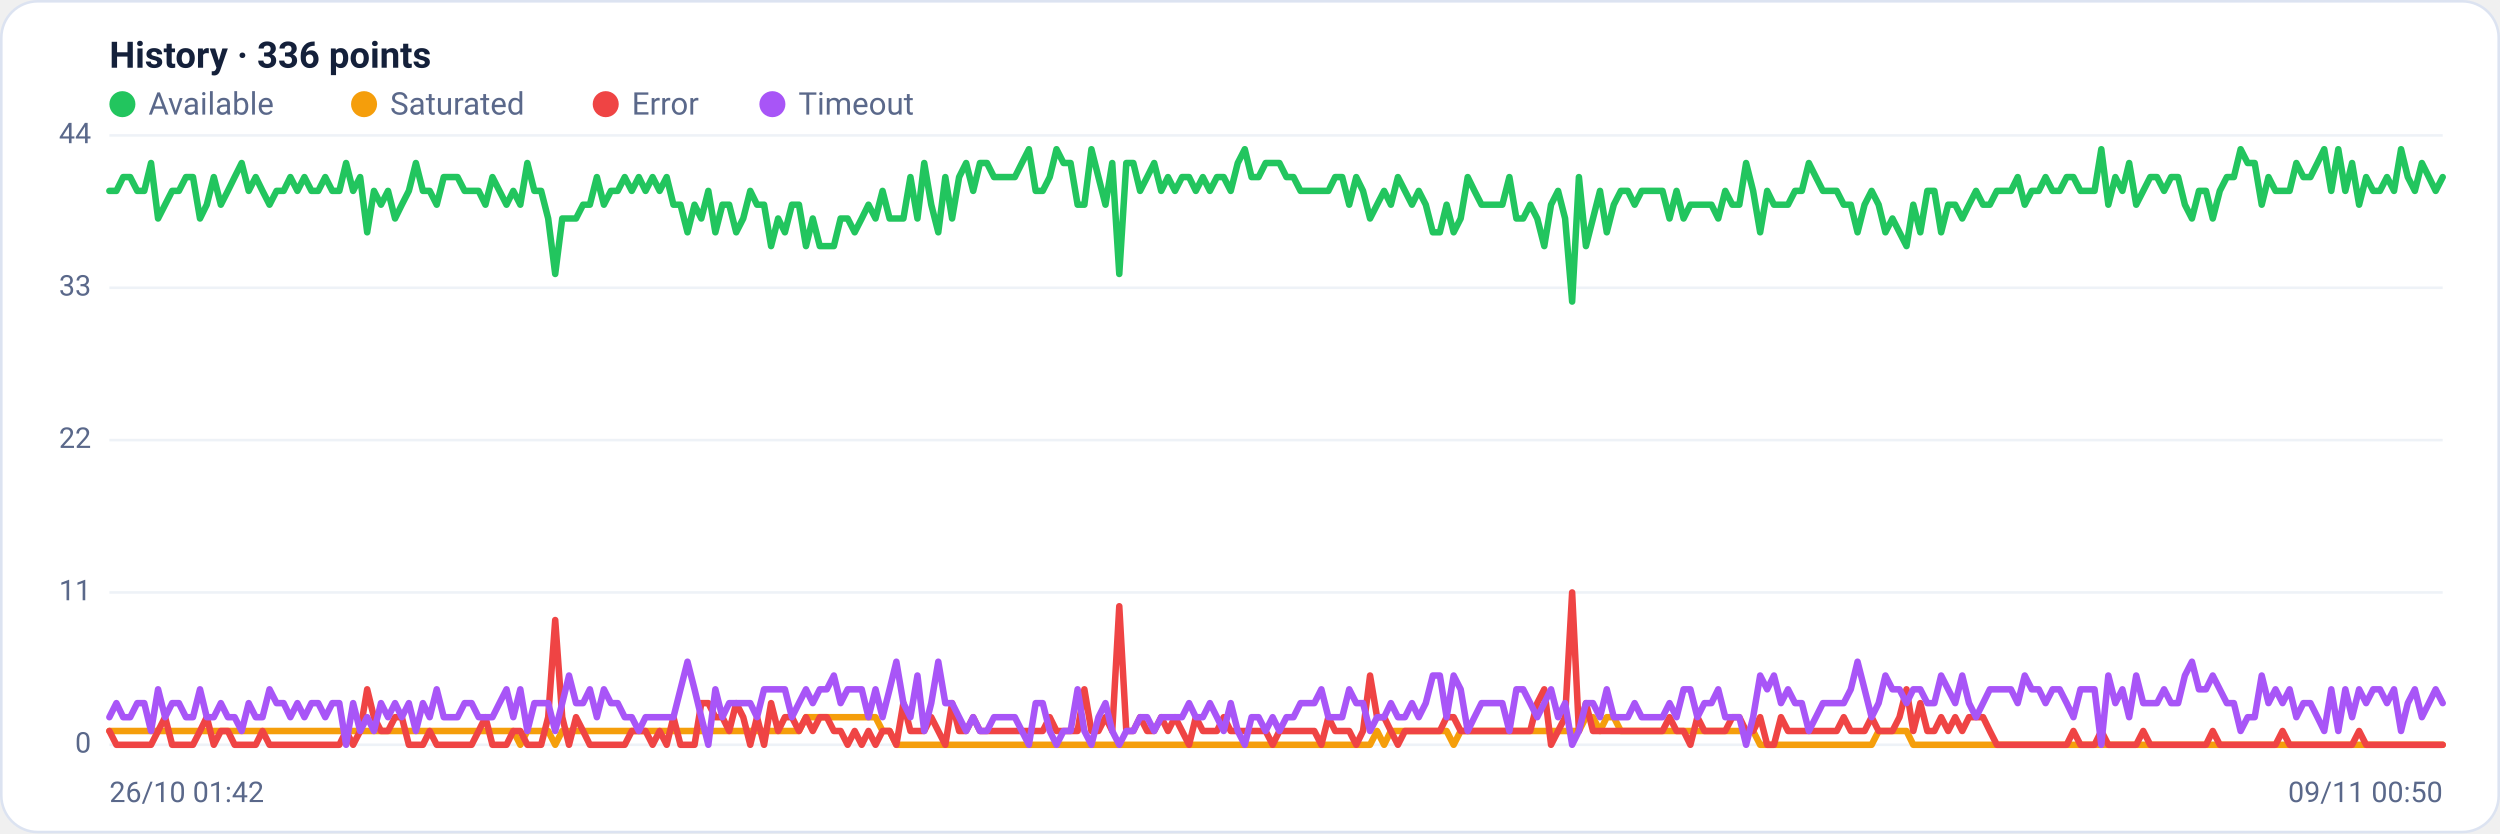
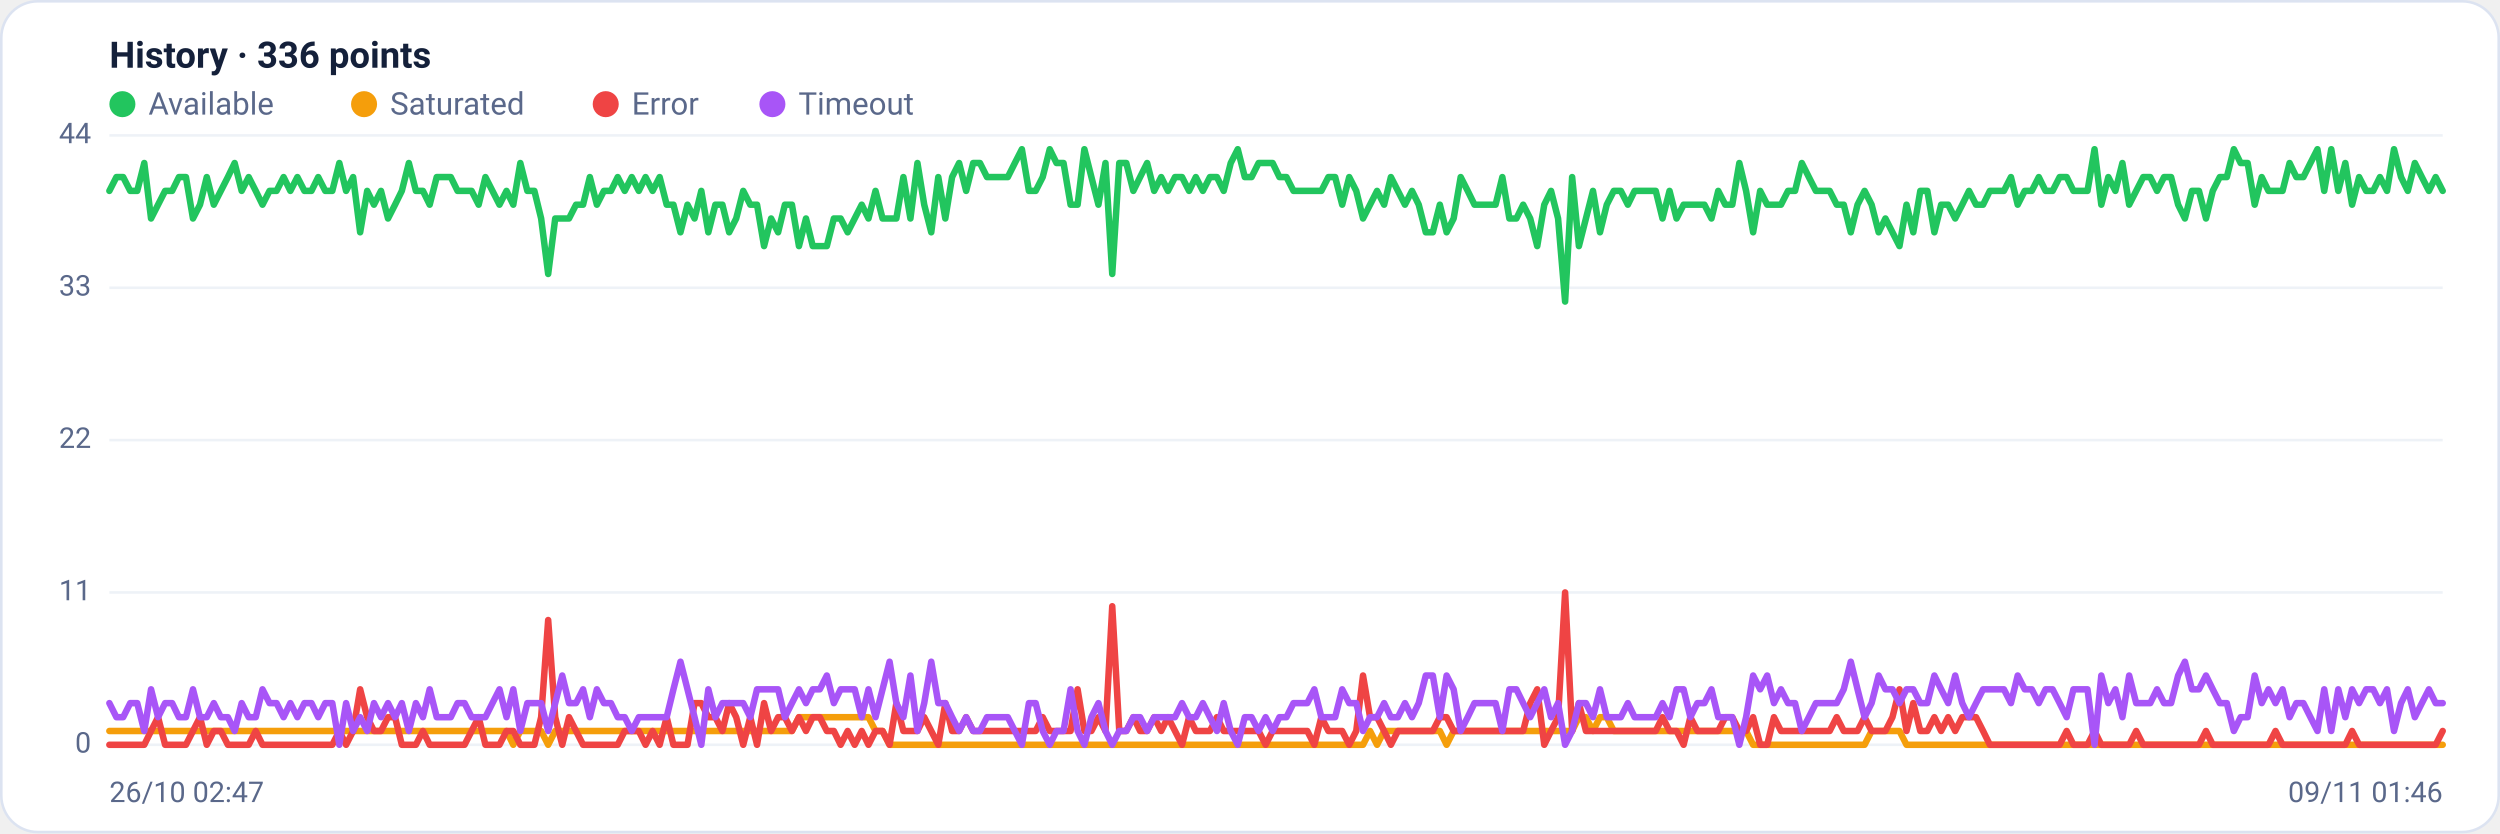
<svg xmlns="http://www.w3.org/2000/svg" viewBox="0 0 960 320" width="960" height="320" font-family="Segoe UI, system-ui, -apple-system, Roboto, Helvetica, Arial, sans-serif" role="img" aria-label="Availability history per region">
  <rect x="0.5" y="0.5" width="959" height="319" rx="14" fill="#ffffff" stroke="#dce3f1" />
  <text x="42" y="26" font-size="14" font-weight="600" fill="#14203a">History · 336 points</text>
  <circle cx="47" cy="40" r="5" fill="#22c55e" />
  <text x="57" y="44" font-size="12" fill="#5a688a">Available</text>
  <circle cx="139.8" cy="40" r="5" fill="#f59e0b" />
  <text x="149.8" y="44" font-size="12" fill="#5a688a">Saturated</text>
  <circle cx="232.6" cy="40" r="5" fill="#ef4444" />
  <text x="242.6" y="44" font-size="12" fill="#5a688a">Error</text>
  <circle cx="296.6" cy="40" r="5" fill="#a855f7" />
  <text x="306.6" y="44" font-size="12" fill="#5a688a">Timeout</text>
  <line x1="42" y1="286.0" x2="938" y2="286.0" stroke="#eef2f7" stroke-width="1" />
  <text x="35" y="289.0" text-anchor="end" font-size="11" fill="#5a688a">0</text>
  <line x1="42" y1="227.5" x2="938" y2="227.5" stroke="#eef2f7" stroke-width="1" />
  <text x="35" y="230.5" text-anchor="end" font-size="11" fill="#5a688a">11</text>
  <line x1="42" y1="169.0" x2="938" y2="169.0" stroke="#eef2f7" stroke-width="1" />
  <text x="35" y="172.0" text-anchor="end" font-size="11" fill="#5a688a">22</text>
  <line x1="42" y1="110.5" x2="938" y2="110.5" stroke="#eef2f7" stroke-width="1" />
  <text x="35" y="113.5" text-anchor="end" font-size="11" fill="#5a688a">33</text>
  <line x1="42" y1="52.0" x2="938" y2="52.0" stroke="#eef2f7" stroke-width="1" />
  <text x="35" y="55.0" text-anchor="end" font-size="11" fill="#5a688a">44</text>
-   <polyline fill="none" stroke="#22c55e" stroke-width="2.5" stroke-linejoin="round" stroke-linecap="round" points="42.0,73.3 44.7,73.3 47.3,68.0 50.0,68.0 52.7,73.3 55.4,73.3 58.0,62.6 60.7,83.9 63.4,78.6 66.1,73.3 68.7,73.3 71.4,68.0 74.1,68.0 76.8,83.9 79.4,78.6 82.1,68.0 84.8,78.6 87.5,73.3 90.1,68.0 92.8,62.6 95.5,73.3 98.2,68.0 100.8,73.3 103.5,78.6 106.2,73.3 108.9,73.3 111.5,68.0 114.2,73.3 116.9,68.0 119.6,73.3 122.2,73.3 124.9,68.0 127.6,73.3 130.3,73.3 132.9,62.6 135.6,73.3 138.3,68.0 141.0,89.2 143.6,73.3 146.3,78.6 149.0,73.3 151.7,83.9 154.3,78.6 157.0,73.3 159.7,62.6 162.4,73.3 165.0,73.3 167.7,78.6 170.4,68.0 173.1,68.0 175.7,68.0 178.4,73.3 181.1,73.3 183.8,73.3 186.4,78.6 189.1,68.0 191.8,73.3 194.5,78.6 197.1,73.3 199.8,78.6 202.5,62.6 205.2,73.3 207.8,73.3 210.5,83.9 213.2,105.2 215.9,83.9 218.5,83.9 221.2,83.9 223.9,78.6 226.5,78.6 229.2,68.0 231.9,78.6 234.6,73.3 237.2,73.3 239.9,68.0 242.6,73.3 245.3,68.0 247.9,73.3 250.6,68.0 253.3,73.3 256.0,68.0 258.6,78.6 261.3,78.6 264.0,89.2 266.7,78.6 269.3,83.9 272.0,73.3 274.7,89.2 277.4,78.6 280.0,78.6 282.7,89.2 285.4,83.9 288.1,73.3 290.7,78.6 293.4,78.6 296.1,94.5 298.8,83.9 301.4,89.2 304.1,78.6 306.8,78.6 309.5,94.5 312.1,83.9 314.8,94.5 317.5,94.5 320.2,94.5 322.8,83.9 325.5,83.9 328.2,89.2 330.9,83.9 333.5,78.6 336.2,83.9 338.9,73.3 341.6,83.9 344.2,83.9 346.9,83.9 349.6,68.0 352.3,83.9 354.9,62.6 357.6,78.6 360.3,89.2 363.0,68.0 365.6,83.9 368.3,68.0 371.0,62.6 373.7,73.3 376.3,62.6 379.0,62.6 381.7,68.0 384.4,68.0 387.0,68.0 389.7,68.0 392.4,62.6 395.1,57.3 397.7,73.3 400.4,73.3 403.1,68.0 405.7,57.3 408.4,62.6 411.1,62.6 413.8,78.6 416.4,78.6 419.1,57.3 421.8,68.0 424.5,78.6 427.1,62.6 429.8,105.2 432.5,62.6 435.2,62.6 437.8,73.3 440.5,68.0 443.2,62.6 445.9,73.3 448.5,68.0 451.2,73.3 453.9,68.0 456.6,68.0 459.2,73.3 461.9,68.0 464.6,73.3 467.3,68.0 469.9,68.0 472.6,73.3 475.3,62.6 478.0,57.3 480.6,68.0 483.3,68.0 486.0,62.6 488.7,62.6 491.3,62.6 494.0,68.0 496.7,68.0 499.4,73.3 502.0,73.3 504.7,73.3 507.4,73.3 510.1,73.3 512.7,68.0 515.4,68.0 518.1,78.6 520.8,68.0 523.4,73.3 526.1,83.9 528.8,78.6 531.5,73.3 534.1,78.6 536.8,68.0 539.5,73.3 542.2,78.6 544.8,73.3 547.5,78.6 550.2,89.2 552.9,89.2 555.5,78.6 558.2,89.2 560.9,83.9 563.6,68.0 566.2,73.3 568.9,78.6 571.6,78.6 574.3,78.6 576.9,78.6 579.6,68.0 582.3,83.9 584.9,83.9 587.6,78.6 590.3,83.9 593.0,94.5 595.6,78.6 598.3,73.3 601.0,83.9 603.7,115.8 606.3,68.0 609.0,94.5 611.7,83.9 614.4,73.3 617.0,89.2 619.7,78.6 622.4,73.3 625.1,73.3 627.7,78.6 630.4,73.3 633.1,73.3 635.8,73.3 638.4,73.3 641.1,83.9 643.8,73.3 646.5,83.9 649.1,78.6 651.8,78.6 654.5,78.6 657.2,78.6 659.8,83.9 662.5,73.3 665.2,78.6 667.9,78.6 670.5,62.6 673.2,73.3 675.9,89.2 678.6,73.3 681.2,78.6 683.9,78.6 686.6,78.6 689.3,73.3 691.9,73.3 694.6,62.6 697.3,68.0 700.0,73.3 702.6,73.3 705.3,73.3 708.0,78.6 710.7,78.6 713.3,89.2 716.0,78.6 718.7,73.3 721.4,78.6 724.0,89.2 726.7,83.9 729.4,89.2 732.1,94.5 734.7,78.6 737.4,89.2 740.1,73.3 742.8,73.3 745.4,89.2 748.1,78.6 750.8,78.6 753.5,83.9 756.1,78.6 758.8,73.3 761.5,78.6 764.1,78.6 766.8,73.3 769.5,73.3 772.2,73.3 774.8,68.0 777.5,78.6 780.2,73.3 782.9,73.3 785.5,68.0 788.2,73.3 790.9,73.3 793.6,68.0 796.2,68.0 798.9,73.3 801.6,73.3 804.3,73.3 806.9,57.3 809.6,78.6 812.3,68.0 815.0,73.3 817.6,62.6 820.3,78.6 823.0,73.3 825.7,68.0 828.3,68.0 831.0,73.3 833.7,68.0 836.4,68.0 839.0,78.6 841.7,83.9 844.4,73.3 847.1,73.3 849.7,83.9 852.4,73.3 855.1,68.0 857.8,68.0 860.4,57.3 863.1,62.6 865.8,62.6 868.5,78.6 871.1,68.0 873.8,73.3 876.5,73.3 879.2,73.3 881.8,62.6 884.5,68.0 887.2,68.0 889.9,62.6 892.5,57.3 895.2,73.3 897.9,57.3 900.6,73.3 903.2,62.6 905.9,78.6 908.6,68.0 911.3,73.3 913.9,73.3 916.6,68.0 919.3,73.3 922.0,57.3 924.6,68.0 927.3,73.3 930.0,62.6 932.7,68.0 935.3,73.3 938.0,68.0" />
-   <polyline fill="none" stroke="#f59e0b" stroke-width="2.5" stroke-linejoin="round" stroke-linecap="round" points="42.0,280.7 44.7,280.7 47.3,280.7 50.0,280.7 52.7,280.7 55.4,280.7 58.0,280.7 60.7,280.7 63.4,280.7 66.1,280.7 68.7,280.7 71.4,280.7 74.1,280.7 76.8,280.7 79.4,280.7 82.1,280.7 84.8,280.7 87.5,280.7 90.1,280.7 92.8,280.7 95.5,280.7 98.2,280.7 100.8,280.7 103.5,280.7 106.2,280.7 108.9,280.7 111.5,280.7 114.2,280.7 116.9,280.7 119.6,280.7 122.2,280.7 124.9,280.7 127.6,280.7 130.3,280.7 132.9,280.7 135.6,280.7 138.3,280.7 141.0,280.7 143.6,280.7 146.3,280.7 149.0,280.7 151.7,280.7 154.3,280.7 157.0,280.7 159.7,280.7 162.4,280.7 165.0,280.7 167.7,280.7 170.4,280.7 173.1,280.7 175.7,280.7 178.4,280.7 181.1,280.7 183.8,280.7 186.4,280.7 189.1,280.7 191.8,280.7 194.5,280.7 197.1,280.7 199.8,286.0 202.5,280.7 205.2,280.7 207.8,280.7 210.5,280.7 213.2,286.0 215.9,280.7 218.5,280.7 221.2,280.7 223.9,280.7 226.5,280.7 229.2,280.7 231.9,280.7 234.6,280.7 237.2,280.7 239.9,280.7 242.6,280.7 245.3,280.7 247.9,280.7 250.6,280.7 253.3,280.7 256.0,280.7 258.6,280.7 261.3,280.7 264.0,280.7 266.7,280.7 269.3,280.7 272.0,280.7 274.7,280.7 277.4,280.7 280.0,280.7 282.7,280.7 285.4,280.7 288.1,280.7 290.7,280.7 293.4,280.7 296.1,280.7 298.8,280.7 301.4,280.7 304.1,280.7 306.8,280.7 309.5,275.4 312.1,275.4 314.8,275.4 317.5,275.4 320.2,275.4 322.8,275.4 325.5,275.4 328.2,275.4 330.9,275.4 333.5,275.4 336.2,275.4 338.9,280.7 341.6,280.7 344.2,286.0 346.9,286.0 349.6,286.0 352.3,286.0 354.9,286.0 357.6,286.0 360.3,286.0 363.0,286.0 365.6,286.0 368.3,286.0 371.0,286.0 373.7,286.0 376.3,286.0 379.0,286.0 381.7,286.0 384.4,286.0 387.0,286.0 389.7,286.0 392.4,286.0 395.1,286.0 397.7,286.0 400.4,286.0 403.1,286.0 405.7,286.0 408.4,286.0 411.1,286.0 413.8,286.0 416.4,286.0 419.1,286.0 421.8,286.0 424.5,286.0 427.1,286.0 429.8,286.0 432.5,286.0 435.2,286.0 437.8,286.0 440.5,286.0 443.2,286.0 445.9,286.0 448.5,286.0 451.2,286.0 453.9,286.0 456.6,286.0 459.2,286.0 461.9,286.0 464.6,286.0 467.3,286.0 469.9,286.0 472.6,286.0 475.3,286.0 478.0,286.0 480.6,286.0 483.3,286.0 486.0,286.0 488.7,286.0 491.3,286.0 494.0,286.0 496.7,286.0 499.4,286.0 502.0,286.0 504.7,286.0 507.4,286.0 510.1,286.0 512.7,286.0 515.4,286.0 518.1,286.0 520.8,286.0 523.4,286.0 526.1,286.0 528.8,280.7 531.5,286.0 534.1,280.7 536.8,280.7 539.5,280.7 542.2,280.7 544.8,280.7 547.5,280.7 550.2,280.7 552.9,280.7 555.5,280.7 558.2,286.0 560.9,280.7 563.6,280.7 566.2,280.7 568.9,280.7 571.6,280.7 574.3,280.7 576.9,280.7 579.6,280.7 582.3,280.7 584.9,280.7 587.6,280.7 590.3,280.7 593.0,280.7 595.6,280.7 598.3,280.7 601.0,280.7 603.7,280.7 606.3,280.7 609.0,275.4 611.7,275.4 614.4,280.7 617.0,275.4 619.7,275.4 622.4,280.7 625.1,280.7 627.7,280.7 630.4,280.7 633.1,280.7 635.8,280.7 638.4,280.7 641.1,280.7 643.8,280.7 646.5,280.7 649.1,280.7 651.8,280.7 654.5,280.7 657.2,280.7 659.8,280.7 662.5,280.7 665.2,280.7 667.9,280.7 670.5,280.7 673.2,280.7 675.9,286.0 678.6,286.0 681.2,286.0 683.9,286.0 686.6,286.0 689.3,286.0 691.9,286.0 694.6,286.0 697.3,286.0 700.0,286.0 702.6,286.0 705.3,286.0 708.0,286.0 710.7,286.0 713.3,286.0 716.0,286.0 718.7,286.0 721.4,280.7 724.0,280.7 726.7,280.7 729.4,280.7 732.1,280.7 734.7,286.0 737.4,286.0 740.1,286.0 742.8,286.0 745.4,286.0 748.1,286.0 750.8,286.0 753.5,286.0 756.1,286.0 758.8,286.0 761.5,286.0 764.1,286.0 766.8,286.0 769.5,286.0 772.2,286.0 774.8,286.0 777.5,286.0 780.2,286.0 782.9,286.0 785.5,286.0 788.2,286.0 790.9,286.0 793.6,286.0 796.2,286.0 798.9,286.0 801.6,286.0 804.3,286.0 806.9,286.0 809.6,286.0 812.3,286.0 815.0,286.0 817.6,286.0 820.3,286.0 823.0,286.0 825.7,286.0 828.3,286.0 831.0,286.0 833.7,286.0 836.4,286.0 839.0,286.0 841.7,286.0 844.4,286.0 847.1,286.0 849.7,286.0 852.4,286.0 855.1,286.0 857.8,286.0 860.4,286.0 863.1,286.0 865.8,286.0 868.5,286.0 871.1,286.0 873.8,286.0 876.5,286.0 879.2,286.0 881.8,286.0 884.5,286.0 887.2,286.0 889.9,286.0 892.5,286.0 895.2,286.0 897.9,286.0 900.6,286.0 903.2,286.0 905.9,286.0 908.6,286.0 911.3,286.0 913.9,286.0 916.6,286.0 919.3,286.0 922.0,286.0 924.6,286.0 927.3,286.0 930.0,286.0 932.7,286.0 935.3,286.0 938.0,286.0" />
-   <polyline fill="none" stroke="#ef4444" stroke-width="2.5" stroke-linejoin="round" stroke-linecap="round" points="42.0,280.7 44.7,286.0 47.3,286.0 50.0,286.0 52.7,286.0 55.4,286.0 58.0,286.0 60.7,280.7 63.4,275.4 66.1,286.0 68.7,286.0 71.4,286.0 74.1,286.0 76.8,280.7 79.4,275.4 82.1,286.0 84.8,280.7 87.5,280.7 90.1,286.0 92.8,286.0 95.5,286.0 98.2,286.0 100.8,280.7 103.5,286.0 106.2,286.0 108.9,286.0 111.5,286.0 114.2,286.0 116.9,286.0 119.6,286.0 122.2,286.0 124.9,286.0 127.6,286.0 130.3,286.0 132.9,280.7 135.6,286.0 138.3,280.7 141.0,264.7 143.6,275.4 146.3,280.7 149.0,280.7 151.7,275.4 154.3,275.4 157.0,286.0 159.7,286.0 162.4,286.0 165.0,280.7 167.7,286.0 170.4,286.0 173.1,286.0 175.7,286.0 178.4,286.0 181.1,286.0 183.8,280.7 186.4,275.4 189.1,286.0 191.8,286.0 194.5,286.0 197.1,280.7 199.8,280.7 202.5,286.0 205.2,286.0 207.8,286.0 210.5,275.4 213.2,238.1 215.9,275.4 218.5,286.0 221.2,275.4 223.9,280.7 226.5,286.0 229.2,286.0 231.9,286.0 234.6,286.0 237.2,286.0 239.9,286.0 242.6,280.7 245.3,280.7 247.9,280.7 250.6,286.0 253.3,280.7 256.0,286.0 258.6,275.4 261.3,286.0 264.0,286.0 266.7,286.0 269.3,270.0 272.0,270.0 274.7,275.4 277.4,275.4 280.0,280.7 282.7,270.0 285.4,275.4 288.1,286.0 290.7,275.4 293.4,286.0 296.1,270.0 298.8,280.7 301.4,275.4 304.1,275.4 306.8,280.7 309.5,275.4 312.1,280.7 314.8,275.4 317.5,275.4 320.2,280.7 322.8,280.7 325.5,286.0 328.2,280.7 330.9,286.0 333.5,280.7 336.2,286.0 338.9,280.7 341.6,280.7 344.2,286.0 346.9,270.0 349.6,280.7 352.3,280.7 354.9,280.7 357.6,275.4 360.3,280.7 363.0,286.0 365.6,270.0 368.3,280.7 371.0,280.7 373.7,275.4 376.3,280.7 379.0,280.7 381.7,280.7 384.4,280.7 387.0,280.7 389.7,280.7 392.4,280.7 395.1,280.7 397.7,280.7 400.4,280.7 403.1,275.4 405.7,280.7 408.4,280.7 411.1,280.7 413.8,280.7 416.4,264.7 419.1,280.7 421.8,280.7 424.5,275.4 427.1,280.7 429.8,232.8 432.5,280.7 435.2,280.7 437.8,275.4 440.5,280.7 443.2,280.7 445.9,275.4 448.5,280.7 451.2,275.4 453.9,280.7 456.6,286.0 459.2,275.4 461.9,280.7 464.6,280.7 467.3,280.7 469.9,275.4 472.6,280.7 475.3,280.7 478.0,280.7 480.6,280.7 483.3,280.7 486.0,280.7 488.7,286.0 491.3,280.7 494.0,280.7 496.7,280.7 499.4,280.7 502.0,280.7 504.7,280.7 507.4,286.0 510.1,275.4 512.7,280.7 515.4,280.7 518.1,280.7 520.8,286.0 523.4,280.7 526.1,259.4 528.8,275.4 531.5,275.4 534.1,280.7 536.8,286.0 539.5,280.7 542.2,280.7 544.8,280.7 547.5,280.7 550.2,280.7 552.9,280.7 555.5,275.4 558.2,275.4 560.9,280.7 563.6,280.7 566.2,280.7 568.9,280.7 571.6,280.7 574.3,280.7 576.9,280.7 579.6,280.7 582.3,280.7 584.9,280.7 587.6,280.7 590.3,270.0 593.0,264.7 595.6,286.0 598.3,280.7 601.0,275.4 603.7,227.5 606.3,280.7 609.0,270.0 611.7,280.7 614.4,280.7 617.0,280.7 619.7,280.7 622.4,280.7 625.1,280.7 627.7,280.7 630.4,280.7 633.1,280.7 635.8,280.7 638.4,280.7 641.1,275.4 643.8,280.7 646.5,280.7 649.1,286.0 651.8,275.4 654.5,280.7 657.2,280.7 659.8,280.7 662.5,280.7 665.2,275.4 667.9,275.4 670.5,280.7 673.2,280.7 675.9,275.4 678.6,286.0 681.2,286.0 683.9,275.4 686.6,280.7 689.3,280.7 691.9,280.7 694.6,280.7 697.3,280.7 700.0,280.7 702.6,280.7 705.3,280.7 708.0,275.4 710.7,280.7 713.3,280.7 716.0,280.7 718.7,275.4 721.4,280.7 724.0,280.7 726.7,280.7 729.4,275.4 732.1,264.7 734.7,280.7 737.4,270.0 740.1,280.7 742.8,280.7 745.4,275.4 748.1,280.7 750.8,275.4 753.5,280.7 756.1,275.4 758.8,275.4 761.5,275.4 764.1,280.7 766.8,286.0 769.5,286.0 772.2,286.0 774.8,286.0 777.5,286.0 780.2,286.0 782.9,286.0 785.5,286.0 788.2,286.0 790.9,286.0 793.6,286.0 796.2,280.7 798.9,286.0 801.6,286.0 804.3,286.0 806.9,280.7 809.6,286.0 812.3,286.0 815.0,286.0 817.6,286.0 820.3,286.0 823.0,280.7 825.7,286.0 828.3,286.0 831.0,286.0 833.7,286.0 836.4,286.0 839.0,286.0 841.7,286.0 844.4,286.0 847.1,286.0 849.7,280.7 852.4,286.0 855.1,286.0 857.8,286.0 860.4,286.0 863.1,286.0 865.8,286.0 868.5,286.0 871.1,286.0 873.8,286.0 876.5,280.7 879.2,286.0 881.8,286.0 884.5,286.0 887.2,286.0 889.9,286.0 892.5,286.0 895.2,286.0 897.9,286.0 900.6,286.0 903.2,286.0 905.9,280.7 908.6,286.0 911.3,286.0 913.9,286.0 916.6,286.0 919.3,286.0 922.0,286.0 924.6,286.0 927.3,286.0 930.0,286.0 932.7,286.0 935.3,286.0 938.0,286.0" />
-   <polyline fill="none" stroke="#a855f7" stroke-width="2.5" stroke-linejoin="round" stroke-linecap="round" points="42.0,275.4 44.7,270.0 47.3,275.4 50.0,275.4 52.7,270.0 55.4,270.0 58.0,280.7 60.7,264.7 63.4,275.4 66.1,270.0 68.7,270.0 71.4,275.4 74.1,275.4 76.8,264.7 79.4,275.4 82.1,275.4 84.8,270.0 87.5,275.4 90.1,275.4 92.8,280.7 95.5,270.0 98.2,275.4 100.8,275.4 103.5,264.7 106.2,270.0 108.9,270.0 111.5,275.4 114.2,270.0 116.9,275.4 119.6,270.0 122.2,270.0 124.9,275.4 127.6,270.0 130.3,270.0 132.9,286.0 135.6,270.0 138.3,280.7 141.0,275.4 143.6,280.7 146.3,270.0 149.0,275.4 151.7,270.0 154.3,275.4 157.0,270.0 159.7,280.7 162.4,270.0 165.0,275.4 167.7,264.7 170.4,275.4 173.1,275.4 175.7,275.4 178.4,270.0 181.1,270.0 183.8,275.4 186.4,275.4 189.1,275.4 191.8,270.0 194.5,264.7 197.1,275.4 199.8,264.7 202.5,280.7 205.2,270.0 207.8,270.0 210.5,270.0 213.2,280.7 215.9,270.0 218.5,259.4 221.2,270.0 223.9,270.0 226.5,264.7 229.2,275.4 231.9,264.7 234.6,270.0 237.2,270.0 239.9,275.4 242.6,275.4 245.3,280.7 247.9,275.4 250.6,275.4 253.3,275.4 256.0,275.4 258.6,275.4 261.3,264.7 264.0,254.1 266.7,264.7 269.3,275.4 272.0,286.0 274.7,264.7 277.4,275.4 280.0,270.0 282.7,270.0 285.4,270.0 288.1,270.0 290.7,275.4 293.4,264.7 296.1,264.7 298.8,264.7 301.4,264.7 304.1,275.4 306.8,270.0 309.5,264.7 312.1,270.0 314.8,264.7 317.5,264.7 320.2,259.4 322.8,270.0 325.5,264.7 328.2,264.7 330.9,264.7 333.5,275.4 336.2,264.7 338.9,275.4 341.6,264.7 344.2,254.1 346.9,270.0 349.6,275.4 352.3,259.4 354.9,280.7 357.6,270.0 360.3,254.1 363.0,270.0 365.6,270.0 368.3,275.4 371.0,280.7 373.7,275.4 376.3,280.7 379.0,280.7 381.7,275.4 384.4,275.4 387.0,275.4 389.7,275.4 392.4,280.7 395.1,286.0 397.7,270.0 400.4,270.0 403.1,280.7 405.7,286.0 408.4,280.7 411.1,280.7 413.8,264.7 416.4,280.7 419.1,286.0 421.8,275.4 424.5,270.0 427.1,280.7 429.8,286.0 432.5,280.7 435.2,280.7 437.8,275.4 440.5,275.4 443.2,280.7 445.9,275.4 448.5,275.4 451.2,275.4 453.9,275.4 456.6,270.0 459.2,275.4 461.9,275.4 464.6,270.0 467.3,275.4 469.9,280.7 472.6,270.0 475.3,280.7 478.0,286.0 480.6,275.4 483.3,275.4 486.0,280.7 488.7,275.4 491.3,280.7 494.0,275.4 496.7,275.4 499.4,270.0 502.0,270.0 504.7,270.0 507.4,264.7 510.1,275.4 512.7,275.4 515.4,275.4 518.1,264.7 520.8,270.0 523.4,270.0 526.1,280.7 528.8,275.4 531.5,275.4 534.1,270.0 536.8,275.4 539.5,275.4 542.2,270.0 544.8,275.4 547.5,270.0 550.2,259.4 552.9,259.4 555.5,275.4 558.2,259.4 560.9,264.7 563.6,280.7 566.2,275.4 568.9,270.0 571.6,270.0 574.3,270.0 576.9,270.0 579.6,280.7 582.3,264.7 584.9,264.7 587.6,270.0 590.3,275.4 593.0,270.0 595.6,264.7 598.3,275.4 601.0,270.0 603.7,286.0 606.3,280.7 609.0,270.0 611.7,270.0 614.4,275.4 617.0,264.7 619.7,275.4 622.4,275.4 625.1,275.4 627.7,270.0 630.4,275.4 633.1,275.4 635.8,275.4 638.4,275.4 641.1,270.0 643.8,275.4 646.5,264.7 649.1,264.7 651.8,275.4 654.5,270.0 657.2,270.0 659.8,264.7 662.5,275.4 665.2,275.4 667.9,275.4 670.5,286.0 673.2,275.4 675.9,259.4 678.6,264.7 681.2,259.4 683.9,270.0 686.6,264.7 689.3,270.0 691.9,270.0 694.6,280.7 697.3,275.4 700.0,270.0 702.6,270.0 705.3,270.0 708.0,270.0 710.7,264.7 713.3,254.1 716.0,264.7 718.7,275.4 721.4,270.0 724.0,259.4 726.7,264.7 729.4,264.7 732.1,270.0 734.7,264.7 737.4,264.7 740.1,270.0 742.8,270.0 745.4,259.4 748.1,264.7 750.8,270.0 753.5,259.4 756.1,270.0 758.8,275.4 761.5,270.0 764.1,264.7 766.8,264.7 769.5,264.7 772.2,264.7 774.8,270.0 777.5,259.4 780.2,264.7 782.9,264.7 785.5,270.0 788.2,264.7 790.9,264.7 793.6,270.0 796.2,275.4 798.9,264.7 801.6,264.7 804.3,264.7 806.9,286.0 809.6,259.4 812.3,270.0 815.0,264.7 817.6,275.4 820.3,259.4 823.0,270.0 825.7,270.0 828.3,270.0 831.0,264.7 833.7,270.0 836.4,270.0 839.0,259.4 841.7,254.1 844.4,264.7 847.1,264.7 849.7,259.4 852.4,264.7 855.1,270.0 857.8,270.0 860.4,280.7 863.1,275.4 865.8,275.4 868.5,259.4 871.1,270.0 873.8,264.7 876.5,270.0 879.2,264.7 881.8,275.4 884.5,270.0 887.2,270.0 889.9,275.4 892.5,280.7 895.2,264.7 897.9,280.7 900.6,264.7 903.2,275.4 905.9,264.7 908.6,270.0 911.3,264.7 913.9,264.7 916.6,270.0 919.3,264.7 922.0,280.7 924.6,270.0 927.3,264.7 930.0,275.4 932.7,270.0 935.3,264.7 938.0,270.0" />
-   <text x="42" y="308" font-size="11" fill="#5a688a">26/10 01:42</text>
-   <text x="938" y="308" text-anchor="end" font-size="11" fill="#5a688a">09/11 00:50</text>
+   <polyline fill="none" stroke="#22c55e" stroke-width="2.5" stroke-linejoin="round" stroke-linecap="round" points="42.0,73.3 44.7,68.0 47.3,68.0 50.0,73.3 52.7,73.3 55.4,62.6 58.0,83.9 60.7,78.6 63.4,73.3 66.1,73.3 68.7,68.0 71.4,68.0 74.1,83.9 76.8,78.6 79.4,68.0 82.1,78.6 84.8,73.3 87.5,68.0 90.1,62.6 92.8,73.3 95.5,68.0 98.2,73.3 100.8,78.6 103.5,73.3 106.2,73.3 108.9,68.0 111.5,73.3 114.2,68.0 116.9,73.3 119.6,73.3 122.2,68.0 124.9,73.3 127.6,73.3 130.3,62.6 132.9,73.3 135.6,68.0 138.3,89.2 141.0,73.3 143.6,78.6 146.3,73.3 149.0,83.9 151.7,78.6 154.3,73.3 157.0,62.6 159.7,73.3 162.4,73.3 165.0,78.6 167.7,68.0 170.4,68.0 173.1,68.0 175.7,73.3 178.4,73.3 181.1,73.3 183.8,78.6 186.4,68.0 189.1,73.3 191.8,78.6 194.5,73.3 197.1,78.6 199.8,62.6 202.5,73.3 205.2,73.3 207.8,83.9 210.5,105.2 213.2,83.9 215.9,83.9 218.5,83.9 221.2,78.6 223.9,78.6 226.5,68.0 229.2,78.6 231.9,73.3 234.6,73.3 237.2,68.0 239.9,73.3 242.6,68.0 245.3,73.3 247.9,68.0 250.6,73.3 253.3,68.0 256.0,78.6 258.6,78.6 261.3,89.2 264.0,78.6 266.7,83.9 269.3,73.3 272.0,89.2 274.7,78.6 277.4,78.6 280.0,89.2 282.7,83.9 285.4,73.3 288.1,78.6 290.7,78.6 293.4,94.5 296.1,83.9 298.8,89.2 301.4,78.6 304.1,78.6 306.8,94.5 309.5,83.9 312.1,94.5 314.8,94.5 317.5,94.5 320.2,83.9 322.8,83.9 325.5,89.2 328.2,83.9 330.9,78.6 333.5,83.9 336.2,73.3 338.9,83.9 341.6,83.9 344.2,83.9 346.9,68.0 349.6,83.9 352.3,62.6 354.9,78.6 357.6,89.2 360.3,68.0 363.0,83.9 365.6,68.0 368.3,62.6 371.0,73.3 373.7,62.6 376.3,62.6 379.0,68.0 381.7,68.0 384.4,68.0 387.0,68.0 389.7,62.6 392.4,57.3 395.1,73.3 397.7,73.3 400.4,68.0 403.1,57.3 405.7,62.6 408.4,62.6 411.1,78.6 413.8,78.6 416.4,57.3 419.1,68.0 421.8,78.6 424.5,62.6 427.1,105.2 429.8,62.6 432.5,62.6 435.2,73.3 437.8,68.0 440.5,62.6 443.2,73.3 445.9,68.0 448.5,73.3 451.2,68.0 453.9,68.0 456.6,73.3 459.2,68.0 461.9,73.3 464.6,68.0 467.3,68.0 469.9,73.3 472.6,62.6 475.3,57.3 478.0,68.0 480.6,68.0 483.3,62.6 486.0,62.6 488.7,62.6 491.3,68.0 494.0,68.0 496.7,73.3 499.4,73.3 502.0,73.3 504.7,73.3 507.4,73.3 510.1,68.0 512.7,68.0 515.4,78.6 518.1,68.0 520.8,73.3 523.4,83.9 526.1,78.6 528.8,73.3 531.5,78.6 534.1,68.0 536.8,73.3 539.5,78.6 542.2,73.3 544.8,78.6 547.5,89.2 550.2,89.2 552.9,78.6 555.5,89.2 558.2,83.9 560.9,68.0 563.6,73.3 566.2,78.6 568.9,78.6 571.6,78.6 574.3,78.6 576.9,68.0 579.6,83.9 582.3,83.9 584.9,78.6 587.6,83.9 590.3,94.5 593.0,78.6 595.6,73.3 598.3,83.9 601.0,115.8 603.7,68.0 606.3,94.5 609.0,83.9 611.7,73.3 614.4,89.2 617.0,78.6 619.7,73.3 622.4,73.3 625.1,78.6 627.7,73.3 630.4,73.3 633.1,73.3 635.8,73.3 638.4,83.9 641.1,73.3 643.8,83.9 646.5,78.6 649.1,78.6 651.8,78.6 654.5,78.6 657.2,83.9 659.8,73.3 662.5,78.6 665.2,78.6 667.9,62.6 670.5,73.3 673.2,89.2 675.9,73.3 678.6,78.6 681.2,78.6 683.9,78.6 686.6,73.3 689.3,73.3 691.9,62.6 694.6,68.0 697.3,73.3 700.0,73.3 702.6,73.3 705.3,78.6 708.0,78.6 710.7,89.2 713.3,78.6 716.0,73.3 718.7,78.6 721.4,89.2 724.0,83.9 726.7,89.2 729.4,94.5 732.1,78.6 734.7,89.2 737.4,73.3 740.1,73.3 742.8,89.2 745.4,78.6 748.1,78.6 750.8,83.9 753.5,78.6 756.1,73.3 758.8,78.6 761.5,78.6 764.1,73.3 766.8,73.3 769.5,73.3 772.2,68.0 774.8,78.6 777.5,73.3 780.2,73.3 782.9,68.0 785.5,73.3 788.2,73.3 790.9,68.0 793.6,68.0 796.2,73.3 798.9,73.3 801.6,73.3 804.3,57.3 806.9,78.6 809.6,68.0 812.3,73.3 815.0,62.6 817.6,78.6 820.3,73.3 823.0,68.0 825.7,68.0 828.3,73.3 831.0,68.0 833.7,68.0 836.4,78.6 839.0,83.9 841.7,73.3 844.4,73.3 847.1,83.9 849.7,73.3 852.4,68.0 855.1,68.0 857.8,57.3 860.4,62.6 863.1,62.6 865.8,78.6 868.5,68.0 871.1,73.3 873.8,73.3 876.5,73.3 879.2,62.6 881.8,68.0 884.5,68.0 887.2,62.6 889.9,57.3 892.5,73.3 895.2,57.3 897.9,73.3 900.6,62.6 903.2,78.6 905.9,68.0 908.6,73.3 911.3,73.3 913.9,68.0 916.6,73.3 919.3,57.3 922.0,68.0 924.6,73.3 927.3,62.6 930.0,68.0 932.7,73.3 935.3,68.0 938.0,73.3" />
+   <polyline fill="none" stroke="#f59e0b" stroke-width="2.5" stroke-linejoin="round" stroke-linecap="round" points="42.0,280.7 44.7,280.7 47.3,280.7 50.0,280.7 52.7,280.7 55.4,280.7 58.0,280.7 60.7,280.7 63.4,280.7 66.1,280.7 68.7,280.7 71.4,280.7 74.1,280.7 76.8,280.7 79.4,280.7 82.1,280.7 84.8,280.7 87.5,280.7 90.1,280.7 92.8,280.7 95.5,280.7 98.2,280.7 100.8,280.7 103.5,280.7 106.2,280.7 108.9,280.7 111.5,280.7 114.2,280.7 116.9,280.7 119.6,280.7 122.2,280.7 124.9,280.7 127.6,280.7 130.3,280.7 132.9,280.7 135.6,280.7 138.3,280.7 141.0,280.7 143.6,280.7 146.3,280.7 149.0,280.7 151.7,280.7 154.3,280.7 157.0,280.7 159.7,280.7 162.4,280.7 165.0,280.7 167.7,280.7 170.4,280.7 173.1,280.7 175.7,280.7 178.4,280.7 181.1,280.7 183.8,280.7 186.4,280.7 189.1,280.7 191.8,280.7 194.5,280.7 197.1,286.0 199.8,280.7 202.5,280.7 205.2,280.7 207.8,280.7 210.5,286.0 213.2,280.7 215.9,280.7 218.5,280.7 221.2,280.7 223.9,280.7 226.5,280.7 229.2,280.7 231.9,280.7 234.6,280.7 237.2,280.7 239.9,280.7 242.6,280.7 245.3,280.7 247.9,280.7 250.6,280.7 253.3,280.7 256.0,280.7 258.6,280.7 261.3,280.7 264.0,280.7 266.7,280.7 269.3,280.7 272.0,280.7 274.7,280.7 277.4,280.7 280.0,280.7 282.7,280.7 285.4,280.7 288.1,280.7 290.7,280.7 293.4,280.7 296.1,280.7 298.8,280.7 301.4,280.7 304.1,280.7 306.8,275.4 309.5,275.4 312.1,275.4 314.8,275.4 317.5,275.4 320.2,275.4 322.8,275.4 325.5,275.4 328.2,275.4 330.9,275.4 333.5,275.4 336.2,280.7 338.9,280.7 341.6,286.0 344.2,286.0 346.9,286.0 349.6,286.0 352.3,286.0 354.9,286.0 357.6,286.0 360.3,286.0 363.0,286.0 365.6,286.0 368.3,286.0 371.0,286.0 373.7,286.0 376.3,286.0 379.0,286.0 381.7,286.0 384.4,286.0 387.0,286.0 389.7,286.0 392.4,286.0 395.1,286.0 397.7,286.0 400.4,286.0 403.1,286.0 405.7,286.0 408.4,286.0 411.1,286.0 413.8,286.0 416.4,286.0 419.1,286.0 421.8,286.0 424.5,286.0 427.1,286.0 429.8,286.0 432.5,286.0 435.2,286.0 437.8,286.0 440.5,286.0 443.2,286.0 445.9,286.0 448.5,286.0 451.2,286.0 453.9,286.0 456.6,286.0 459.2,286.0 461.9,286.0 464.6,286.0 467.3,286.0 469.9,286.0 472.6,286.0 475.3,286.0 478.0,286.0 480.6,286.0 483.3,286.0 486.0,286.0 488.7,286.0 491.3,286.0 494.0,286.0 496.7,286.0 499.4,286.0 502.0,286.0 504.7,286.0 507.4,286.0 510.1,286.0 512.7,286.0 515.4,286.0 518.1,286.0 520.8,286.0 523.4,286.0 526.1,280.7 528.8,286.0 531.5,280.7 534.1,280.7 536.8,280.7 539.5,280.7 542.2,280.7 544.8,280.7 547.5,280.7 550.2,280.7 552.9,280.7 555.5,286.0 558.2,280.7 560.9,280.7 563.6,280.7 566.2,280.7 568.9,280.7 571.6,280.7 574.3,280.7 576.9,280.7 579.6,280.7 582.3,280.7 584.9,280.7 587.6,280.7 590.3,280.7 593.0,280.7 595.6,280.7 598.3,280.7 601.0,280.7 603.7,280.7 606.3,275.4 609.0,275.4 611.7,280.7 614.4,275.4 617.0,275.4 619.7,280.7 622.4,280.7 625.1,280.7 627.7,280.7 630.4,280.7 633.1,280.7 635.8,280.7 638.4,280.7 641.1,280.7 643.8,280.7 646.5,280.7 649.1,280.7 651.8,280.7 654.5,280.7 657.2,280.7 659.8,280.7 662.5,280.7 665.2,280.7 667.9,280.7 670.5,280.7 673.2,286.0 675.9,286.0 678.6,286.0 681.2,286.0 683.9,286.0 686.6,286.0 689.3,286.0 691.9,286.0 694.6,286.0 697.3,286.0 700.0,286.0 702.6,286.0 705.3,286.0 708.0,286.0 710.7,286.0 713.3,286.0 716.0,286.0 718.7,280.7 721.4,280.7 724.0,280.7 726.7,280.7 729.4,280.7 732.1,286.0 734.7,286.0 737.4,286.0 740.1,286.0 742.8,286.0 745.4,286.0 748.1,286.0 750.8,286.0 753.5,286.0 756.1,286.0 758.8,286.0 761.5,286.0 764.1,286.0 766.8,286.0 769.5,286.0 772.2,286.0 774.8,286.0 777.5,286.0 780.2,286.0 782.9,286.0 785.5,286.0 788.2,286.0 790.9,286.0 793.6,286.0 796.2,286.0 798.9,286.0 801.6,286.0 804.3,286.0 806.9,286.0 809.6,286.0 812.3,286.0 815.0,286.0 817.6,286.0 820.3,286.0 823.0,286.0 825.7,286.0 828.3,286.0 831.0,286.0 833.7,286.0 836.4,286.0 839.0,286.0 841.7,286.0 844.4,286.0 847.1,286.0 849.7,286.0 852.4,286.0 855.1,286.0 857.8,286.0 860.4,286.0 863.1,286.0 865.8,286.0 868.5,286.0 871.1,286.0 873.8,286.0 876.5,286.0 879.2,286.0 881.8,286.0 884.5,286.0 887.2,286.0 889.9,286.0 892.5,286.0 895.2,286.0 897.9,286.0 900.6,286.0 903.2,286.0 905.9,286.0 908.6,286.0 911.3,286.0 913.9,286.0 916.6,286.0 919.3,286.0 922.0,286.0 924.6,286.0 927.3,286.0 930.0,286.0 932.7,286.0 935.3,286.0 938.0,286.0" />
+   <polyline fill="none" stroke="#ef4444" stroke-width="2.5" stroke-linejoin="round" stroke-linecap="round" points="42.0,286.0 44.7,286.0 47.3,286.0 50.0,286.0 52.7,286.0 55.4,286.0 58.0,280.7 60.7,275.4 63.4,286.0 66.1,286.0 68.7,286.0 71.4,286.0 74.1,280.7 76.8,275.4 79.4,286.0 82.1,280.7 84.8,280.7 87.5,286.0 90.1,286.0 92.8,286.0 95.5,286.0 98.2,280.7 100.8,286.0 103.5,286.0 106.2,286.0 108.9,286.0 111.5,286.0 114.2,286.0 116.9,286.0 119.6,286.0 122.2,286.0 124.9,286.0 127.6,286.0 130.3,280.7 132.9,286.0 135.6,280.7 138.3,264.7 141.0,275.4 143.6,280.7 146.3,280.7 149.0,275.4 151.7,275.4 154.3,286.0 157.0,286.0 159.7,286.0 162.4,280.7 165.0,286.0 167.7,286.0 170.4,286.0 173.1,286.0 175.7,286.0 178.4,286.0 181.1,280.7 183.8,275.4 186.4,286.0 189.1,286.0 191.8,286.0 194.5,280.7 197.1,280.7 199.8,286.0 202.5,286.0 205.2,286.0 207.8,275.4 210.5,238.1 213.2,275.4 215.9,286.0 218.5,275.4 221.2,280.7 223.9,286.0 226.5,286.0 229.2,286.0 231.9,286.0 234.6,286.0 237.2,286.0 239.9,280.7 242.6,280.7 245.3,280.7 247.9,286.0 250.6,280.7 253.3,286.0 256.0,275.4 258.6,286.0 261.3,286.0 264.0,286.0 266.7,270.0 269.3,270.0 272.0,275.4 274.7,275.4 277.4,280.7 280.0,270.0 282.7,275.4 285.4,286.0 288.1,275.4 290.7,286.0 293.4,270.0 296.1,280.7 298.8,275.4 301.4,275.4 304.1,280.7 306.8,275.4 309.5,280.7 312.1,275.4 314.8,275.4 317.5,280.7 320.2,280.7 322.8,286.0 325.5,280.7 328.2,286.0 330.9,280.7 333.5,286.0 336.2,280.7 338.9,280.7 341.6,286.0 344.2,270.0 346.9,280.7 349.6,280.7 352.3,280.7 354.9,275.4 357.6,280.7 360.3,286.0 363.0,270.0 365.6,280.7 368.3,280.7 371.0,275.4 373.7,280.7 376.3,280.7 379.0,280.7 381.7,280.7 384.4,280.7 387.0,280.7 389.7,280.7 392.4,280.7 395.1,280.7 397.7,280.7 400.4,275.4 403.1,280.7 405.7,280.7 408.4,280.7 411.1,280.7 413.8,264.7 416.4,280.7 419.1,280.7 421.8,275.4 424.5,280.7 427.1,232.8 429.8,280.7 432.5,280.7 435.2,275.4 437.8,280.7 440.5,280.7 443.2,275.4 445.9,280.7 448.5,275.4 451.2,280.7 453.9,286.0 456.6,275.4 459.2,280.7 461.9,280.7 464.6,280.7 467.3,275.4 469.9,280.7 472.6,280.7 475.3,280.7 478.0,280.7 480.6,280.7 483.3,280.7 486.0,286.0 488.7,280.7 491.3,280.7 494.0,280.7 496.7,280.7 499.4,280.7 502.0,280.7 504.7,286.0 507.4,275.4 510.1,280.7 512.7,280.7 515.4,280.7 518.1,286.0 520.8,280.7 523.4,259.4 526.1,275.4 528.8,275.4 531.5,280.7 534.1,286.0 536.8,280.7 539.5,280.7 542.2,280.7 544.8,280.7 547.5,280.7 550.2,280.7 552.9,275.4 555.5,275.4 558.2,280.7 560.9,280.7 563.6,280.7 566.2,280.7 568.9,280.7 571.6,280.7 574.3,280.7 576.9,280.7 579.6,280.7 582.3,280.7 584.9,280.7 587.6,270.0 590.3,264.7 593.0,286.0 595.6,280.7 598.3,275.4 601.0,227.5 603.7,280.7 606.3,270.0 609.0,280.7 611.7,280.7 614.4,280.7 617.0,280.7 619.7,280.7 622.4,280.7 625.1,280.7 627.7,280.7 630.4,280.7 633.1,280.7 635.8,280.7 638.4,275.4 641.1,280.7 643.8,280.7 646.5,286.0 649.1,275.4 651.8,280.7 654.5,280.7 657.2,280.7 659.8,280.7 662.5,275.4 665.2,275.4 667.9,280.7 670.5,280.7 673.2,275.4 675.9,286.0 678.6,286.0 681.2,275.4 683.9,280.7 686.6,280.7 689.3,280.7 691.9,280.7 694.6,280.7 697.3,280.7 700.0,280.7 702.6,280.7 705.3,275.4 708.0,280.7 710.7,280.7 713.3,280.7 716.0,275.4 718.7,280.7 721.4,280.7 724.0,280.7 726.7,275.4 729.4,264.7 732.1,280.7 734.7,270.0 737.4,280.7 740.1,280.7 742.8,275.4 745.4,280.7 748.1,275.4 750.8,280.7 753.5,275.4 756.1,275.4 758.8,275.4 761.5,280.7 764.1,286.0 766.8,286.0 769.5,286.0 772.2,286.0 774.8,286.0 777.5,286.0 780.2,286.0 782.9,286.0 785.5,286.0 788.2,286.0 790.9,286.0 793.6,280.7 796.2,286.0 798.9,286.0 801.6,286.0 804.3,280.7 806.9,286.0 809.6,286.0 812.3,286.0 815.0,286.0 817.6,286.0 820.3,280.7 823.0,286.0 825.7,286.0 828.3,286.0 831.0,286.0 833.7,286.0 836.4,286.0 839.0,286.0 841.7,286.0 844.4,286.0 847.1,280.7 849.7,286.0 852.4,286.0 855.1,286.0 857.8,286.0 860.4,286.0 863.1,286.0 865.8,286.0 868.5,286.0 871.1,286.0 873.8,280.7 876.5,286.0 879.2,286.0 881.8,286.0 884.5,286.0 887.2,286.0 889.9,286.0 892.5,286.0 895.2,286.0 897.9,286.0 900.6,286.0 903.2,280.7 905.9,286.0 908.6,286.0 911.3,286.0 913.9,286.0 916.6,286.0 919.3,286.0 922.0,286.0 924.6,286.0 927.3,286.0 930.0,286.0 932.7,286.0 935.3,286.0 938.0,280.7" />
+   <polyline fill="none" stroke="#a855f7" stroke-width="2.5" stroke-linejoin="round" stroke-linecap="round" points="42.0,270.0 44.7,275.4 47.3,275.4 50.0,270.0 52.7,270.0 55.4,280.7 58.0,264.7 60.7,275.4 63.4,270.0 66.1,270.0 68.7,275.4 71.4,275.4 74.1,264.7 76.8,275.4 79.4,275.4 82.1,270.0 84.8,275.4 87.5,275.4 90.1,280.7 92.8,270.0 95.5,275.4 98.2,275.4 100.8,264.7 103.5,270.0 106.2,270.0 108.9,275.4 111.5,270.0 114.2,275.4 116.9,270.0 119.6,270.0 122.2,275.4 124.9,270.0 127.6,270.0 130.3,286.0 132.9,270.0 135.6,280.7 138.3,275.4 141.0,280.7 143.6,270.0 146.3,275.4 149.0,270.0 151.7,275.4 154.3,270.0 157.0,280.7 159.7,270.0 162.4,275.4 165.0,264.7 167.7,275.4 170.4,275.4 173.1,275.4 175.7,270.0 178.4,270.0 181.1,275.4 183.8,275.4 186.4,275.4 189.1,270.0 191.8,264.7 194.5,275.4 197.1,264.7 199.8,280.7 202.5,270.0 205.2,270.0 207.8,270.0 210.5,280.7 213.2,270.0 215.9,259.4 218.5,270.0 221.2,270.0 223.9,264.7 226.5,275.4 229.2,264.7 231.9,270.0 234.6,270.0 237.2,275.4 239.9,275.4 242.6,280.7 245.3,275.4 247.9,275.4 250.6,275.4 253.3,275.4 256.0,275.4 258.6,264.7 261.3,254.1 264.0,264.7 266.7,275.4 269.3,286.0 272.0,264.7 274.7,275.4 277.4,270.0 280.0,270.0 282.7,270.0 285.4,270.0 288.1,275.4 290.7,264.7 293.4,264.7 296.1,264.7 298.8,264.7 301.4,275.4 304.1,270.0 306.8,264.7 309.5,270.0 312.1,264.7 314.8,264.7 317.5,259.4 320.2,270.0 322.8,264.7 325.5,264.7 328.2,264.7 330.9,275.4 333.5,264.7 336.2,275.4 338.9,264.7 341.6,254.1 344.2,270.0 346.9,275.4 349.6,259.4 352.3,280.7 354.9,270.0 357.6,254.1 360.3,270.0 363.0,270.0 365.6,275.4 368.3,280.7 371.0,275.4 373.7,280.7 376.3,280.7 379.0,275.4 381.7,275.4 384.4,275.4 387.0,275.4 389.7,280.7 392.4,286.0 395.1,270.0 397.7,270.0 400.4,280.7 403.1,286.0 405.7,280.7 408.4,280.7 411.1,264.7 413.8,280.7 416.4,286.0 419.1,275.4 421.8,270.0 424.5,280.7 427.1,286.0 429.8,280.7 432.5,280.7 435.2,275.4 437.8,275.4 440.5,280.7 443.2,275.4 445.9,275.4 448.5,275.4 451.2,275.4 453.9,270.0 456.6,275.4 459.2,275.4 461.9,270.0 464.6,275.4 467.3,280.7 469.9,270.0 472.6,280.7 475.3,286.0 478.0,275.4 480.6,275.4 483.3,280.7 486.0,275.4 488.7,280.7 491.3,275.4 494.0,275.4 496.7,270.0 499.4,270.0 502.0,270.0 504.7,264.7 507.4,275.4 510.1,275.4 512.7,275.4 515.4,264.7 518.1,270.0 520.8,270.0 523.4,280.7 526.1,275.4 528.8,275.4 531.5,270.0 534.1,275.4 536.8,275.4 539.5,270.0 542.2,275.4 544.8,270.0 547.5,259.4 550.2,259.4 552.9,275.4 555.5,259.4 558.2,264.7 560.9,280.7 563.6,275.4 566.2,270.0 568.9,270.0 571.6,270.0 574.3,270.0 576.9,280.7 579.6,264.7 582.3,264.7 584.9,270.0 587.6,275.4 590.3,270.0 593.0,264.7 595.6,275.4 598.3,270.0 601.0,286.0 603.7,280.7 606.3,270.0 609.0,270.0 611.7,275.4 614.4,264.7 617.0,275.4 619.7,275.4 622.4,275.4 625.1,270.0 627.7,275.4 630.4,275.4 633.1,275.4 635.8,275.4 638.4,270.0 641.1,275.4 643.8,264.7 646.5,264.7 649.1,275.4 651.8,270.0 654.5,270.0 657.2,264.7 659.8,275.4 662.5,275.4 665.2,275.4 667.9,286.0 670.5,275.4 673.2,259.4 675.9,264.7 678.6,259.4 681.2,270.0 683.9,264.7 686.6,270.0 689.3,270.0 691.9,280.7 694.6,275.4 697.3,270.0 700.0,270.0 702.6,270.0 705.3,270.0 708.0,264.7 710.7,254.1 713.3,264.7 716.0,275.4 718.7,270.0 721.4,259.4 724.0,264.7 726.7,264.7 729.4,270.0 732.1,264.7 734.7,264.7 737.4,270.0 740.1,270.0 742.8,259.4 745.4,264.7 748.1,270.0 750.8,259.4 753.5,270.0 756.1,275.4 758.8,270.0 761.5,264.7 764.1,264.7 766.8,264.7 769.5,264.7 772.2,270.0 774.8,259.4 777.5,264.7 780.2,264.7 782.9,270.0 785.5,264.7 788.2,264.7 790.9,270.0 793.6,275.4 796.2,264.7 798.9,264.7 801.6,264.7 804.3,286.0 806.9,259.4 809.6,270.0 812.3,264.7 815.0,275.4 817.6,259.4 820.3,270.0 823.0,270.0 825.7,270.0 828.3,264.7 831.0,270.0 833.7,270.0 836.4,259.4 839.0,254.1 841.7,264.7 844.4,264.7 847.1,259.4 849.7,264.7 852.4,270.0 855.1,270.0 857.8,280.7 860.4,275.4 863.1,275.4 865.8,259.4 868.5,270.0 871.1,264.7 873.8,270.0 876.5,264.7 879.2,275.4 881.8,270.0 884.5,270.0 887.2,275.4 889.9,280.7 892.5,264.7 895.2,280.7 897.9,264.7 900.6,275.4 903.2,264.7 905.9,270.0 908.6,264.7 911.3,264.7 913.9,270.0 916.6,264.7 919.3,280.7 922.0,270.0 924.6,264.7 927.3,275.4 930.0,270.0 932.7,264.7 935.3,270.0 938.0,270.0" />
+   <text x="42" y="308" font-size="11" fill="#5a688a">26/10 02:47</text>
+   <text x="938" y="308" text-anchor="end" font-size="11" fill="#5a688a">09/11 01:46</text>
</svg>
